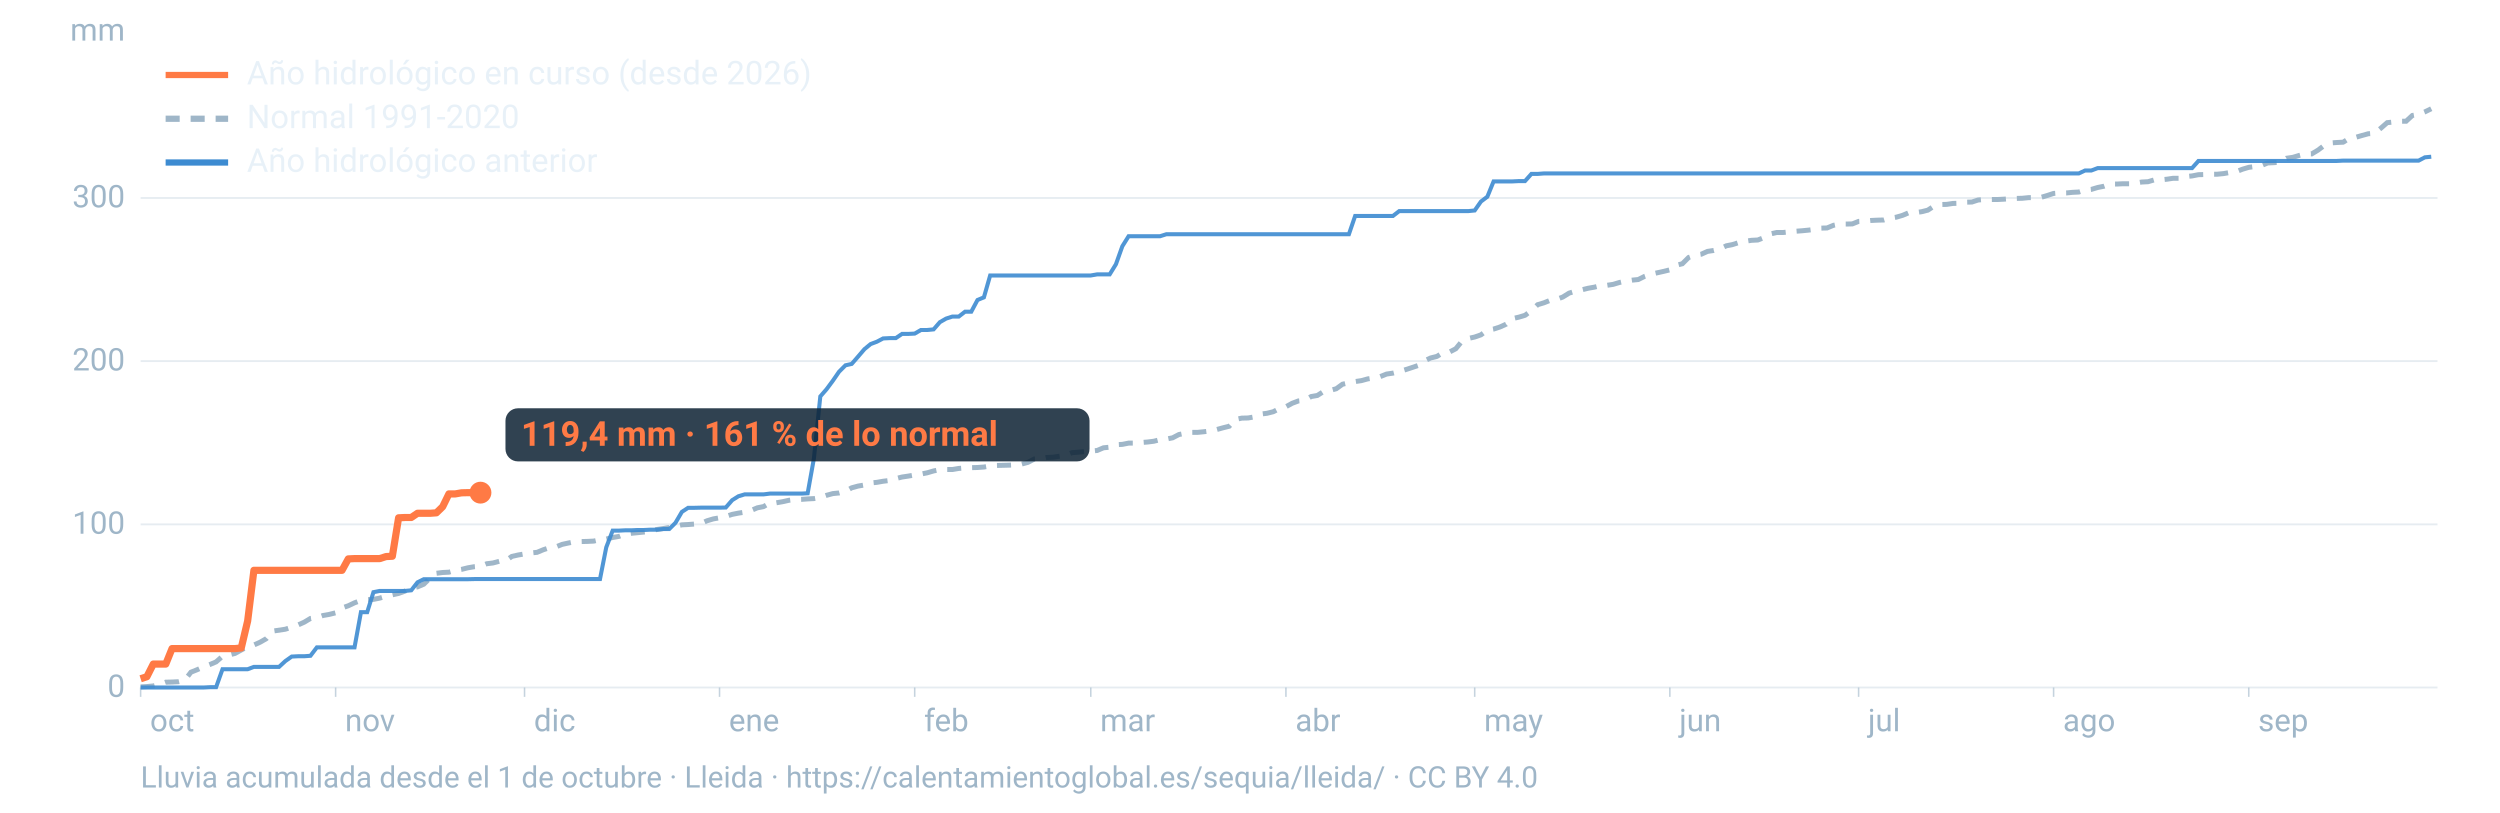
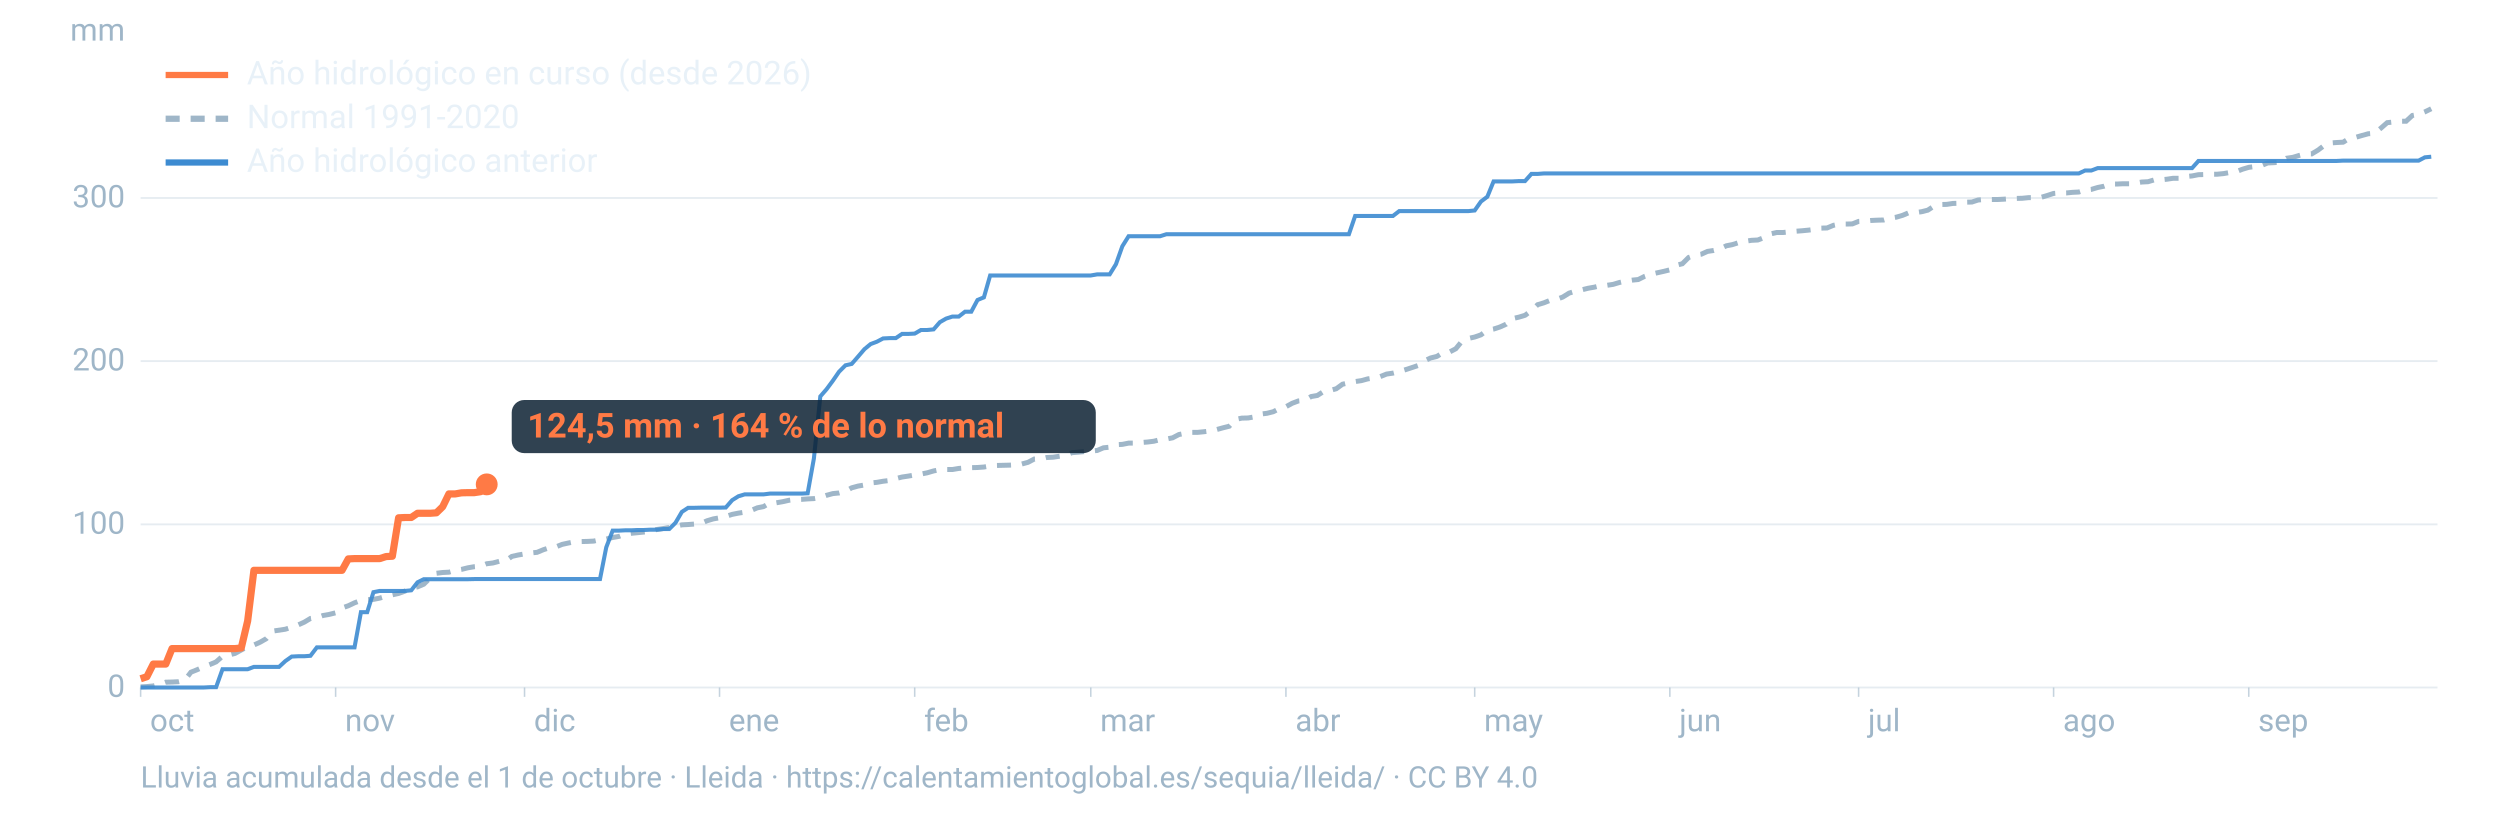
<svg xmlns="http://www.w3.org/2000/svg" viewBox="0 0 1600 520" width="1600" height="520" role="img" aria-labelledby="t d" font-family="-apple-system,BlinkMacSystemFont,'Segoe UI',Roboto,Helvetica,Arial,sans-serif">
  <line x1="90" x2="1560" y1="440.0" y2="440.0" stroke="#9fb6c8" stroke-opacity="0.25" stroke-width="1.2" />
  <text x="80" y="446.0" font-size="20" fill="#9fb6c8" text-anchor="end">0</text>
  <line x1="90" x2="1560" y1="335.6" y2="335.6" stroke="#9fb6c8" stroke-opacity="0.25" stroke-width="1.2" />
  <text x="80" y="341.6" font-size="20" fill="#9fb6c8" text-anchor="end">100</text>
  <line x1="90" x2="1560" y1="231.1" y2="231.1" stroke="#9fb6c8" stroke-opacity="0.25" stroke-width="1.2" />
  <text x="80" y="237.1" font-size="20" fill="#9fb6c8" text-anchor="end">200</text>
  <line x1="90" x2="1560" y1="126.7" y2="126.7" stroke="#9fb6c8" stroke-opacity="0.25" stroke-width="1.2" />
  <text x="80" y="132.7" font-size="20" fill="#9fb6c8" text-anchor="end">300</text>
  <text x="80" y="26" font-size="20" fill="#9fb6c8" text-anchor="end">mm</text>
  <text x="96.0" y="468" font-size="20" fill="#9fb6c8">oct</text>
  <line x1="90.0" x2="90.0" y1="440" y2="446" stroke="#9fb6c8" stroke-opacity="0.6" />
  <text x="220.8" y="468" font-size="20" fill="#9fb6c8">nov</text>
  <line x1="214.8" x2="214.8" y1="440" y2="446" stroke="#9fb6c8" stroke-opacity="0.6" />
  <text x="341.7" y="468" font-size="20" fill="#9fb6c8">dic</text>
  <line x1="335.7" x2="335.7" y1="440" y2="446" stroke="#9fb6c8" stroke-opacity="0.6" />
  <text x="466.5" y="468" font-size="20" fill="#9fb6c8">ene</text>
  <line x1="460.5" x2="460.5" y1="440" y2="446" stroke="#9fb6c8" stroke-opacity="0.6" />
  <text x="591.4" y="468" font-size="20" fill="#9fb6c8">feb</text>
  <line x1="585.4" x2="585.4" y1="440" y2="446" stroke="#9fb6c8" stroke-opacity="0.6" />
  <text x="704.1" y="468" font-size="20" fill="#9fb6c8">mar</text>
  <line x1="698.1" x2="698.1" y1="440" y2="446" stroke="#9fb6c8" stroke-opacity="0.6" />
  <text x="829.0" y="468" font-size="20" fill="#9fb6c8">abr</text>
  <line x1="823.0" x2="823.0" y1="440" y2="446" stroke="#9fb6c8" stroke-opacity="0.6" />
  <text x="949.8" y="468" font-size="20" fill="#9fb6c8">may</text>
  <line x1="943.8" x2="943.8" y1="440" y2="446" stroke="#9fb6c8" stroke-opacity="0.6" />
  <text x="1074.7" y="468" font-size="20" fill="#9fb6c8">jun</text>
  <line x1="1068.7" x2="1068.7" y1="440" y2="446" stroke="#9fb6c8" stroke-opacity="0.6" />
  <text x="1195.5" y="468" font-size="20" fill="#9fb6c8">jul</text>
  <line x1="1189.5" x2="1189.5" y1="440" y2="446" stroke="#9fb6c8" stroke-opacity="0.6" />
  <text x="1320.3" y="468" font-size="20" fill="#9fb6c8">ago</text>
  <line x1="1314.3" x2="1314.3" y1="440" y2="446" stroke="#9fb6c8" stroke-opacity="0.6" />
  <text x="1445.2" y="468" font-size="20" fill="#9fb6c8">sep</text>
  <line x1="1439.2" x2="1439.2" y1="440" y2="446" stroke="#9fb6c8" stroke-opacity="0.6" />
  <path d="M90.0,439.6L94.0,439.4L98.1,439.0L102.1,438.0L106.1,436.6L110.1,436.5L114.2,436.3L118.2,435.4L122.2,430.2L126.2,428.6L130.3,426.8L134.3,425.3L138.3,423.6L142.4,420.0L146.4,419.2L150.4,418.2L154.4,416.0L158.5,413.9L162.5,412.8L166.5,411.0L170.5,408.7L174.6,403.9L178.6,403.3L182.6,402.7L186.7,401.4L190.7,400.0L194.7,398.2L198.7,395.8L202.8,395.3L206.8,393.9L210.8,393.2L214.8,392.2L218.9,389.1L222.9,387.7L226.9,385.8L231.0,384.3L235.0,383.8L239.0,383.6L243.0,382.8L247.1,381.6L251.1,380.7L255.1,379.8L259.2,378.3L263.2,376.3L267.2,375.6L271.2,373.9L275.3,369.9L279.3,366.9L283.3,366.4L287.3,366.2L291.4,365.0L295.4,364.4L299.4,363.4L303.5,362.7L307.5,362.4L311.5,360.8L315.5,360.3L319.6,359.2L323.6,358.9L327.6,356.1L331.6,355.2L335.7,354.5L339.7,353.9L343.7,353.5L347.8,351.8L351.8,350.5L355.8,350.0L359.8,348.4L363.9,347.5L367.9,346.7L371.9,346.6L375.9,346.5L380.0,346.3L384.0,345.4L388.0,345.0L392.1,344.0L396.1,343.3L400.1,341.8L404.1,341.3L408.2,340.9L412.2,340.5L416.2,340.0L420.2,338.9L424.3,338.3L428.3,337.6L432.3,336.8L436.4,335.9L440.4,335.7L444.4,335.4L448.4,335.1L452.5,333.3L456.5,332.1L460.5,331.4L464.5,330.5L468.6,329.2L472.6,328.4L476.6,327.8L480.7,326.7L484.7,325.0L488.7,324.2L492.7,321.9L496.8,321.8L500.8,321.1L504.8,320.2L508.8,319.7L512.9,319.6L516.9,319.3L520.9,319.1L525.0,318.4L529.0,317.0L533.0,315.9L537.0,315.5L541.1,314.4L545.1,312.2L549.1,311.1L553.2,310.4L557.2,309.1L561.2,308.7L565.2,308.0L569.3,307.5L573.3,306.3L577.3,305.3L581.3,304.7L585.4,304.0L589.4,303.4L593.4,302.6L597.5,301.4L601.5,300.6L605.5,300.5L609.5,300.5L613.6,299.8L617.6,299.5L621.6,299.3L625.6,299.2L629.7,298.9L633.7,298.2L637.7,297.9L641.8,297.8L645.8,297.7L649.8,297.5L653.8,297.0L657.9,295.9L661.9,293.8L665.9,293.8L669.9,292.8L674.0,292.6L678.0,292.0L682.0,291.4L686.1,289.7L690.1,289.4L694.1,289.0L698.1,288.7L702.2,288.3L706.2,286.6L710.2,286.2L714.2,284.6L718.3,284.4L722.3,283.6L726.3,283.6L730.4,283.2L734.4,282.9L738.4,282.4L742.4,281.4L746.5,281.0L750.5,280.2L754.5,278.1L758.5,277.3L762.6,276.7L766.6,276.7L770.6,276.3L774.7,275.8L778.7,274.9L782.7,273.8L786.7,272.8L790.8,268.4L794.8,267.6L798.8,267.5L802.8,266.8L806.9,265.0L810.9,264.5L814.9,263.5L819.0,261.4L823.0,260.3L827.0,258.1L831.0,256.6L835.1,256.2L839.1,253.8L843.1,253.1L847.2,250.5L851.2,249.9L855.2,248.8L859.2,245.9L863.3,245.0L867.3,244.2L871.3,243.6L875.3,242.5L879.4,241.9L883.4,241.0L887.4,239.4L891.5,238.8L895.5,237.8L899.5,236.6L903.5,235.3L907.6,233.9L911.6,231.0L915.6,229.1L919.6,228.1L923.7,225.6L927.7,225.3L931.7,223.2L935.8,218.2L939.8,216.6L943.8,215.7L947.8,214.3L951.9,211.3L955.9,210.6L959.9,209.3L963.9,207.5L968.0,203.9L972.0,203.0L976.0,201.8L980.1,198.8L984.1,195.0L988.1,193.8L992.1,192.2L996.2,191.6L1000.2,190.1L1004.2,187.6L1008.2,186.4L1012.3,185.5L1016.3,184.5L1020.3,183.8L1024.4,182.8L1028.4,182.6L1032.4,182.0L1036.4,180.8L1040.5,179.9L1044.5,179.3L1048.5,178.9L1052.5,176.9L1056.6,175.5L1060.6,174.6L1064.6,173.7L1068.7,172.7L1072.7,169.8L1076.7,168.8L1080.7,164.8L1084.8,163.3L1088.8,162.7L1092.8,160.9L1096.8,160.3L1100.9,159.2L1104.9,157.3L1108.9,156.5L1113.0,155.2L1117.0,154.4L1121.0,153.8L1125.0,153.6L1129.1,152.0L1133.1,149.7L1137.1,148.8L1141.2,148.8L1145.2,148.4L1149.2,148.0L1153.2,147.7L1157.3,147.3L1161.3,146.8L1165.3,146.0L1169.3,145.9L1173.4,144.2L1177.4,143.4L1181.4,143.4L1185.5,143.3L1189.5,141.7L1193.5,141.5L1197.5,141.1L1201.6,140.9L1205.6,140.8L1209.6,139.6L1213.6,139.0L1217.7,137.8L1221.7,136.1L1225.7,136.1L1229.8,135.5L1233.8,134.5L1237.8,131.9L1241.8,130.9L1245.9,130.8L1249.9,130.2L1253.9,130.1L1257.9,129.4L1262.0,129.3L1266.0,128.0L1270.0,127.7L1274.1,127.7L1278.1,127.7L1282.1,127.5L1286.1,127.2L1290.2,127.0L1294.2,126.9L1298.2,126.5L1302.2,126.5L1306.3,126.3L1310.3,125.1L1314.3,123.8L1318.4,123.5L1322.4,123.5L1326.4,123.1L1330.4,122.9L1334.5,121.6L1338.5,121.2L1342.5,120.0L1346.5,119.2L1350.6,117.8L1354.6,117.8L1358.6,117.6L1362.7,117.6L1366.7,117.2L1370.7,116.5L1374.7,116.3L1378.8,115.1L1382.8,115.1L1386.8,114.7L1390.8,114.1L1394.9,114.1L1398.9,113.0L1402.9,112.6L1407.0,111.8L1411.0,111.7L1415.0,111.5L1419.0,111.5L1423.1,111.1L1427.1,110.4L1431.1,109.9L1435.2,108.3L1439.2,107.1L1443.2,106.6L1447.2,106.0L1451.3,104.3L1455.3,104.1L1459.3,103.8L1463.3,101.3L1467.4,100.7L1471.4,99.5L1475.4,98.5L1479.5,98.5L1483.5,96.1L1487.5,93.1L1491.5,91.5L1495.6,91.2L1499.6,91.0L1503.6,88.5L1507.6,87.9L1511.7,86.7L1515.7,85.6L1519.7,85.3L1523.8,82.0L1527.8,78.5L1531.8,78.1L1535.8,77.6L1539.9,77.6L1543.9,73.9L1547.9,73.2L1551.9,71.6L1556.0,69.6" fill="none" stroke="#9fb6c8" stroke-width="3.2" stroke-dasharray="9 7" />
  <path d="M90.0,440.0L94.0,440.0L98.1,440.0L102.1,440.0L106.1,440.0L110.1,440.0L114.2,440.0L118.2,440.0L122.2,440.0L126.2,440.0L130.3,440.0L134.3,439.8L138.3,439.8L142.4,428.3L146.4,428.3L150.4,428.3L154.4,428.3L158.5,428.3L162.5,426.8L166.5,426.8L170.5,426.8L174.6,426.8L178.6,426.8L182.6,423.1L186.7,420.2L190.7,420.0L194.7,420.0L198.7,419.7L202.8,414.3L206.8,414.3L210.8,414.3L214.8,414.3L218.9,414.3L222.9,414.3L226.9,414.3L231.0,391.8L235.0,391.8L239.0,379.0L243.0,378.2L247.1,378.2L251.1,378.2L255.1,378.2L259.2,378.2L263.2,377.8L267.2,372.7L271.2,370.7L275.3,370.7L279.3,370.7L283.3,370.7L287.3,370.7L291.4,370.7L295.4,370.7L299.4,370.7L303.5,370.6L307.5,370.6L311.5,370.6L315.5,370.6L319.6,370.6L323.6,370.6L327.6,370.6L331.6,370.6L335.7,370.6L339.7,370.6L343.7,370.6L347.8,370.6L351.8,370.6L355.8,370.6L359.8,370.6L363.9,370.6L367.9,370.6L371.9,370.6L375.9,370.6L380.0,370.6L384.0,370.6L388.0,350.3L392.1,339.6L396.1,339.6L400.1,339.4L404.1,339.4L408.2,339.2L412.2,339.2L416.2,339.0L420.2,339.0L424.3,338.6L428.3,338.6L432.3,334.6L436.4,327.6L440.4,325.0L444.4,325.0L448.4,324.9L452.5,324.9L456.5,324.9L460.5,324.9L464.5,324.8L468.6,320.1L472.6,317.6L476.6,316.4L480.7,316.4L484.7,316.4L488.7,316.4L492.7,315.9L496.8,315.9L500.8,315.9L504.8,315.9L508.8,315.9L512.9,315.9L516.9,315.7L520.9,293.4L525.0,253.7L529.0,249.1L533.0,243.7L537.0,237.9L541.1,233.8L545.1,232.9L549.1,228.3L553.2,223.5L557.2,220.2L561.2,218.7L565.2,216.6L569.3,216.4L573.3,216.4L577.3,213.7L581.3,213.7L585.4,213.5L589.4,211.2L593.4,211.2L597.5,210.8L601.5,206.2L605.5,203.9L609.5,202.6L613.6,202.6L617.6,199.5L621.6,199.5L625.6,192.0L629.7,190.3L633.7,176.3L637.7,176.3L641.8,176.3L645.8,176.3L649.8,176.3L653.8,176.3L657.9,176.3L661.9,176.3L665.9,176.3L669.9,176.3L674.0,176.3L678.0,176.3L682.0,176.3L686.1,176.3L690.1,176.3L694.1,176.3L698.1,176.3L702.2,175.6L706.2,175.6L710.2,175.6L714.2,169.1L718.3,157.6L722.3,151.2L726.3,151.2L730.4,151.2L734.4,151.2L738.4,151.2L742.4,151.2L746.5,149.9L750.5,149.9L754.5,149.9L758.5,149.9L762.6,149.9L766.6,149.9L770.6,149.9L774.7,149.9L778.7,149.9L782.7,149.9L786.7,149.9L790.8,149.9L794.8,149.9L798.8,149.9L802.8,149.9L806.9,149.9L810.9,149.9L814.9,149.9L819.0,149.9L823.0,149.9L827.0,149.9L831.0,149.9L835.1,149.9L839.1,149.9L843.1,149.9L847.2,149.9L851.2,149.9L855.2,149.9L859.2,149.9L863.3,149.9L867.3,138.2L871.3,138.2L875.3,138.2L879.4,138.2L883.4,138.2L887.4,138.2L891.5,138.2L895.5,135.1L899.5,135.1L903.5,135.1L907.6,135.1L911.6,135.1L915.6,135.1L919.6,135.1L923.7,135.1L927.7,135.1L931.7,135.1L935.8,135.1L939.8,135.1L943.8,134.7L947.8,129.0L951.9,125.9L955.9,116.1L959.9,116.1L963.9,116.1L968.0,116.1L972.0,115.9L976.0,115.9L980.1,111.3L984.1,111.3L988.1,111.0L992.1,111.0L996.2,111.0L1000.2,111.0L1004.2,111.0L1008.2,111.0L1012.3,111.0L1016.3,111.0L1020.3,111.0L1024.4,111.0L1028.4,111.0L1032.4,111.0L1036.4,111.0L1040.5,111.0L1044.5,111.0L1048.5,111.0L1052.5,111.0L1056.6,111.0L1060.6,111.0L1064.6,111.0L1068.7,111.0L1072.7,111.0L1076.7,111.0L1080.7,111.0L1084.8,111.0L1088.8,111.0L1092.8,111.0L1096.8,111.0L1100.9,111.0L1104.9,111.0L1108.9,111.0L1113.0,111.0L1117.0,111.0L1121.0,111.0L1125.0,111.0L1129.1,111.0L1133.1,111.0L1137.1,111.0L1141.2,111.0L1145.2,111.0L1149.2,111.0L1153.2,111.0L1157.3,111.0L1161.3,111.0L1165.3,111.0L1169.3,111.0L1173.4,111.0L1177.4,111.0L1181.4,111.0L1185.5,111.0L1189.5,111.0L1193.5,111.0L1197.5,111.0L1201.6,111.0L1205.6,111.0L1209.6,111.0L1213.6,111.0L1217.7,111.0L1221.7,111.0L1225.7,111.0L1229.8,111.0L1233.8,111.0L1237.8,111.0L1241.8,111.0L1245.9,111.0L1249.9,111.0L1253.9,111.0L1257.9,111.0L1262.0,111.0L1266.0,111.0L1270.0,111.0L1274.1,111.0L1278.1,111.0L1282.1,111.0L1286.1,111.0L1290.2,111.0L1294.2,111.0L1298.2,111.0L1302.2,111.0L1306.3,111.0L1310.3,111.0L1314.3,111.0L1318.4,111.0L1322.4,111.0L1326.4,111.0L1330.4,111.0L1334.5,109.1L1338.5,109.1L1342.5,107.6L1346.5,107.6L1350.6,107.6L1354.6,107.6L1358.6,107.6L1362.7,107.6L1366.7,107.6L1370.7,107.6L1374.7,107.6L1378.8,107.6L1382.8,107.6L1386.8,107.6L1390.8,107.6L1394.9,107.6L1398.9,107.6L1402.9,107.6L1407.0,103.0L1411.0,103.0L1415.0,103.0L1419.0,103.0L1423.1,103.0L1427.1,103.0L1431.1,103.0L1435.2,103.0L1439.2,103.0L1443.2,103.0L1447.2,103.0L1451.3,103.0L1455.3,103.0L1459.3,103.0L1463.3,103.0L1467.4,103.0L1471.4,103.0L1475.4,103.0L1479.5,103.0L1483.5,103.0L1487.5,103.0L1491.5,103.0L1495.6,103.0L1499.6,102.8L1503.6,102.8L1507.6,102.8L1511.7,102.8L1515.7,102.8L1519.7,102.8L1523.8,102.8L1527.8,102.8L1531.8,102.8L1535.8,102.8L1539.9,102.8L1543.9,102.8L1547.9,102.8L1551.9,100.7L1556.0,100.3" fill="none" stroke="#3d8bd1" stroke-width="2.6" stroke-opacity="0.9" />
-   <path d="M90.0,434.4L94.0,433.1L98.1,425.0L102.1,425.0L106.1,425.0L110.1,415.1L114.2,415.1L118.2,415.1L122.2,415.1L126.2,415.1L130.3,415.1L134.3,415.1L138.3,415.1L142.4,415.1L146.4,415.1L150.4,415.1L154.4,414.7L158.5,397.4L162.5,365.0L166.5,365.0L170.5,365.0L174.6,365.0L178.6,365.0L182.6,365.0L186.7,365.0L190.7,365.0L194.7,365.0L198.7,365.0L202.8,365.0L206.8,365.0L210.8,365.0L214.8,365.0L218.9,365.0L222.9,357.7L226.9,357.5L231.0,357.5L235.0,357.5L239.0,357.5L243.0,357.5L247.1,356.2L251.1,356.0L255.1,331.4L259.2,331.2L263.2,331.2L267.2,328.5L271.2,328.5L275.3,328.5L279.3,328.2L283.3,324.3L287.3,316.1L291.4,316.1L295.4,315.4L299.4,315.3L303.5,315.3L307.5,315.3" fill="none" stroke="#ff7a45" stroke-width="4.6" stroke-linejoin="round" />
-   <circle cx="307.5" cy="315.3" r="7" fill="#ff7a45" />
-   <rect x="323.5" y="261.3" width="373.8" height="34" rx="8" fill="#0c2133" fill-opacity="0.85" />
-   <text x="333.5" y="285.3" font-size="22" font-weight="700" fill="#ff7a45">119,4 mm · 161 % de lo normal</text>
+   <path d="M90.0,434.4L94.0,433.1L98.1,425.0L102.1,425.0L106.1,425.0L110.1,415.1L114.2,415.1L118.2,415.1L122.2,415.1L126.2,415.1L130.3,415.1L134.3,415.1L138.3,415.1L142.4,415.1L146.4,415.1L150.4,415.1L154.4,414.7L158.5,397.4L162.5,365.0L166.5,365.0L170.5,365.0L174.6,365.0L178.6,365.0L182.6,365.0L186.7,365.0L190.7,365.0L194.7,365.0L198.7,365.0L202.8,365.0L206.8,365.0L210.8,365.0L214.8,365.0L218.9,365.0L222.9,357.7L226.9,357.5L231.0,357.5L235.0,357.5L239.0,357.5L243.0,357.5L247.1,356.2L251.1,356.0L255.1,331.4L259.2,331.2L263.2,331.2L267.2,328.5L271.2,328.5L275.3,328.5L279.3,328.2L283.3,324.3L287.3,316.1L291.4,316.1L295.4,315.4L299.4,315.3L303.5,315.3L307.5,314.7L311.5,310.0" fill="none" stroke="#ff7a45" stroke-width="4.6" stroke-linejoin="round" />
+   <circle cx="311.5" cy="310.0" r="7" fill="#ff7a45" />
+   <rect x="327.5" y="256.0" width="373.8" height="34" rx="8" fill="#0c2133" fill-opacity="0.85" />
+   <text x="337.5" y="280.0" font-size="22" font-weight="700" fill="#ff7a45">124,5 mm · 164 % de lo normal</text>
  <line x1="106" x2="146" y1="48" y2="48" stroke="#ff7a45" stroke-width="4" />
  <text x="158" y="54" font-size="21" fill="#e8f1f8">Año hidrológico en curso (desde 2026)</text>
  <line x1="106" x2="146" y1="76" y2="76" stroke="#9fb6c8" stroke-width="4" stroke-dasharray="9 7" />
  <text x="158" y="82" font-size="21" fill="#e8f1f8">Normal 1991-2020</text>
  <line x1="106" x2="146" y1="104" y2="104" stroke="#3d8bd1" stroke-width="4" />
  <text x="158" y="110" font-size="21" fill="#e8f1f8">Año hidrológico anterior</text>
  <text x="90" y="504" font-size="19" fill="#9fb6c8">Lluvia acumulada desde el 1 de octubre · Lleida · https://calentamientoglobal.es/sequia/lleida/ · CC BY 4.0</text>
</svg>
